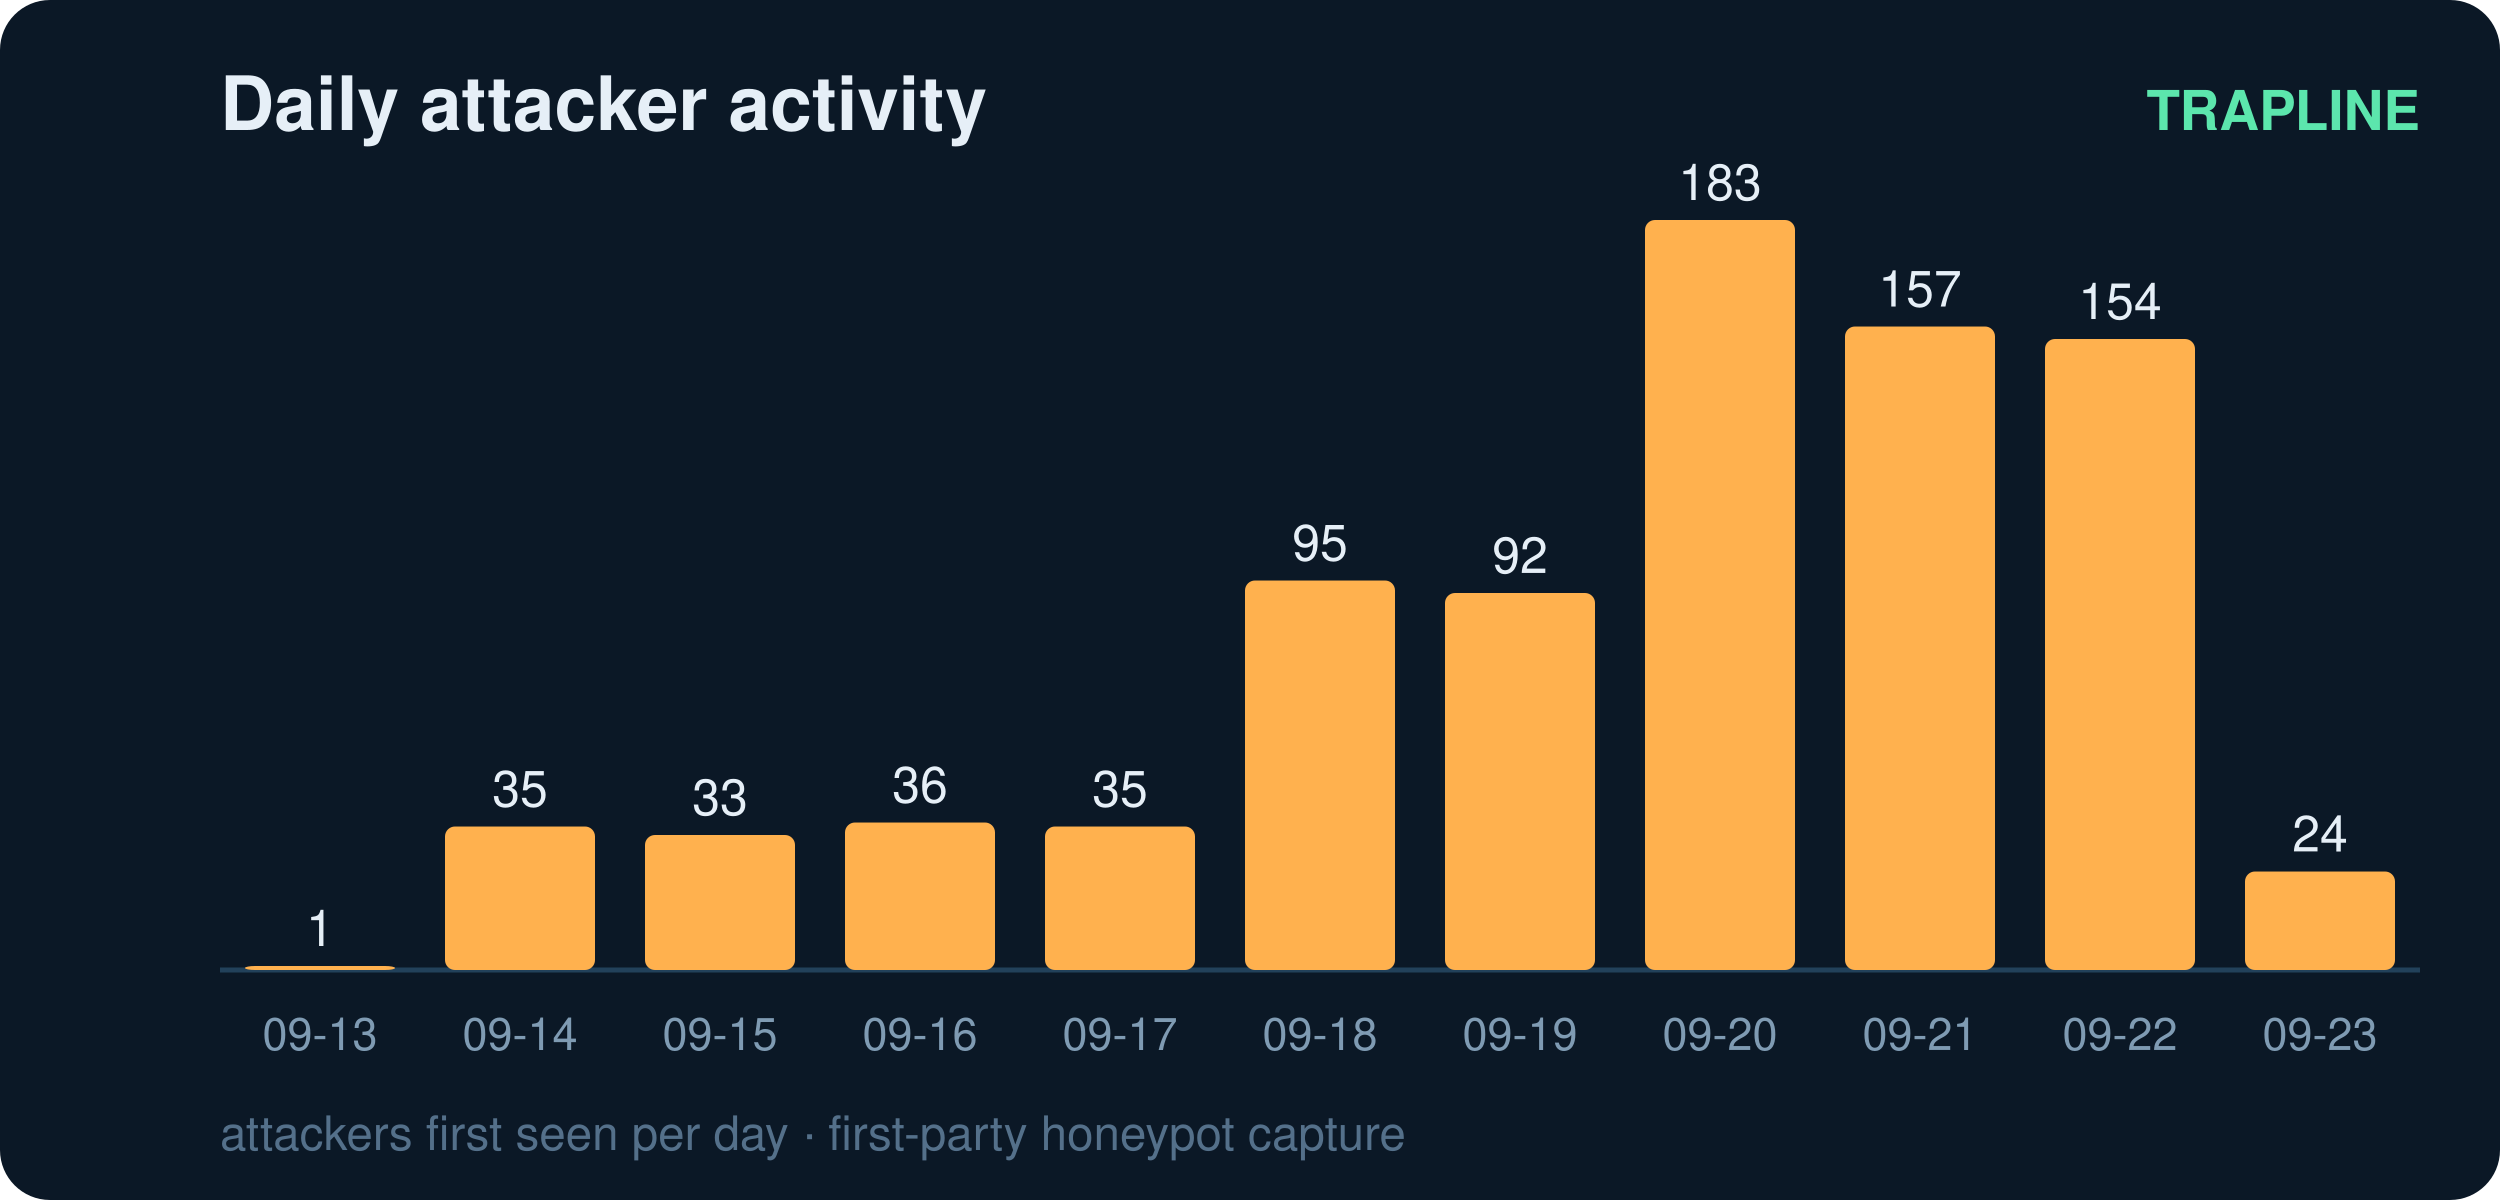
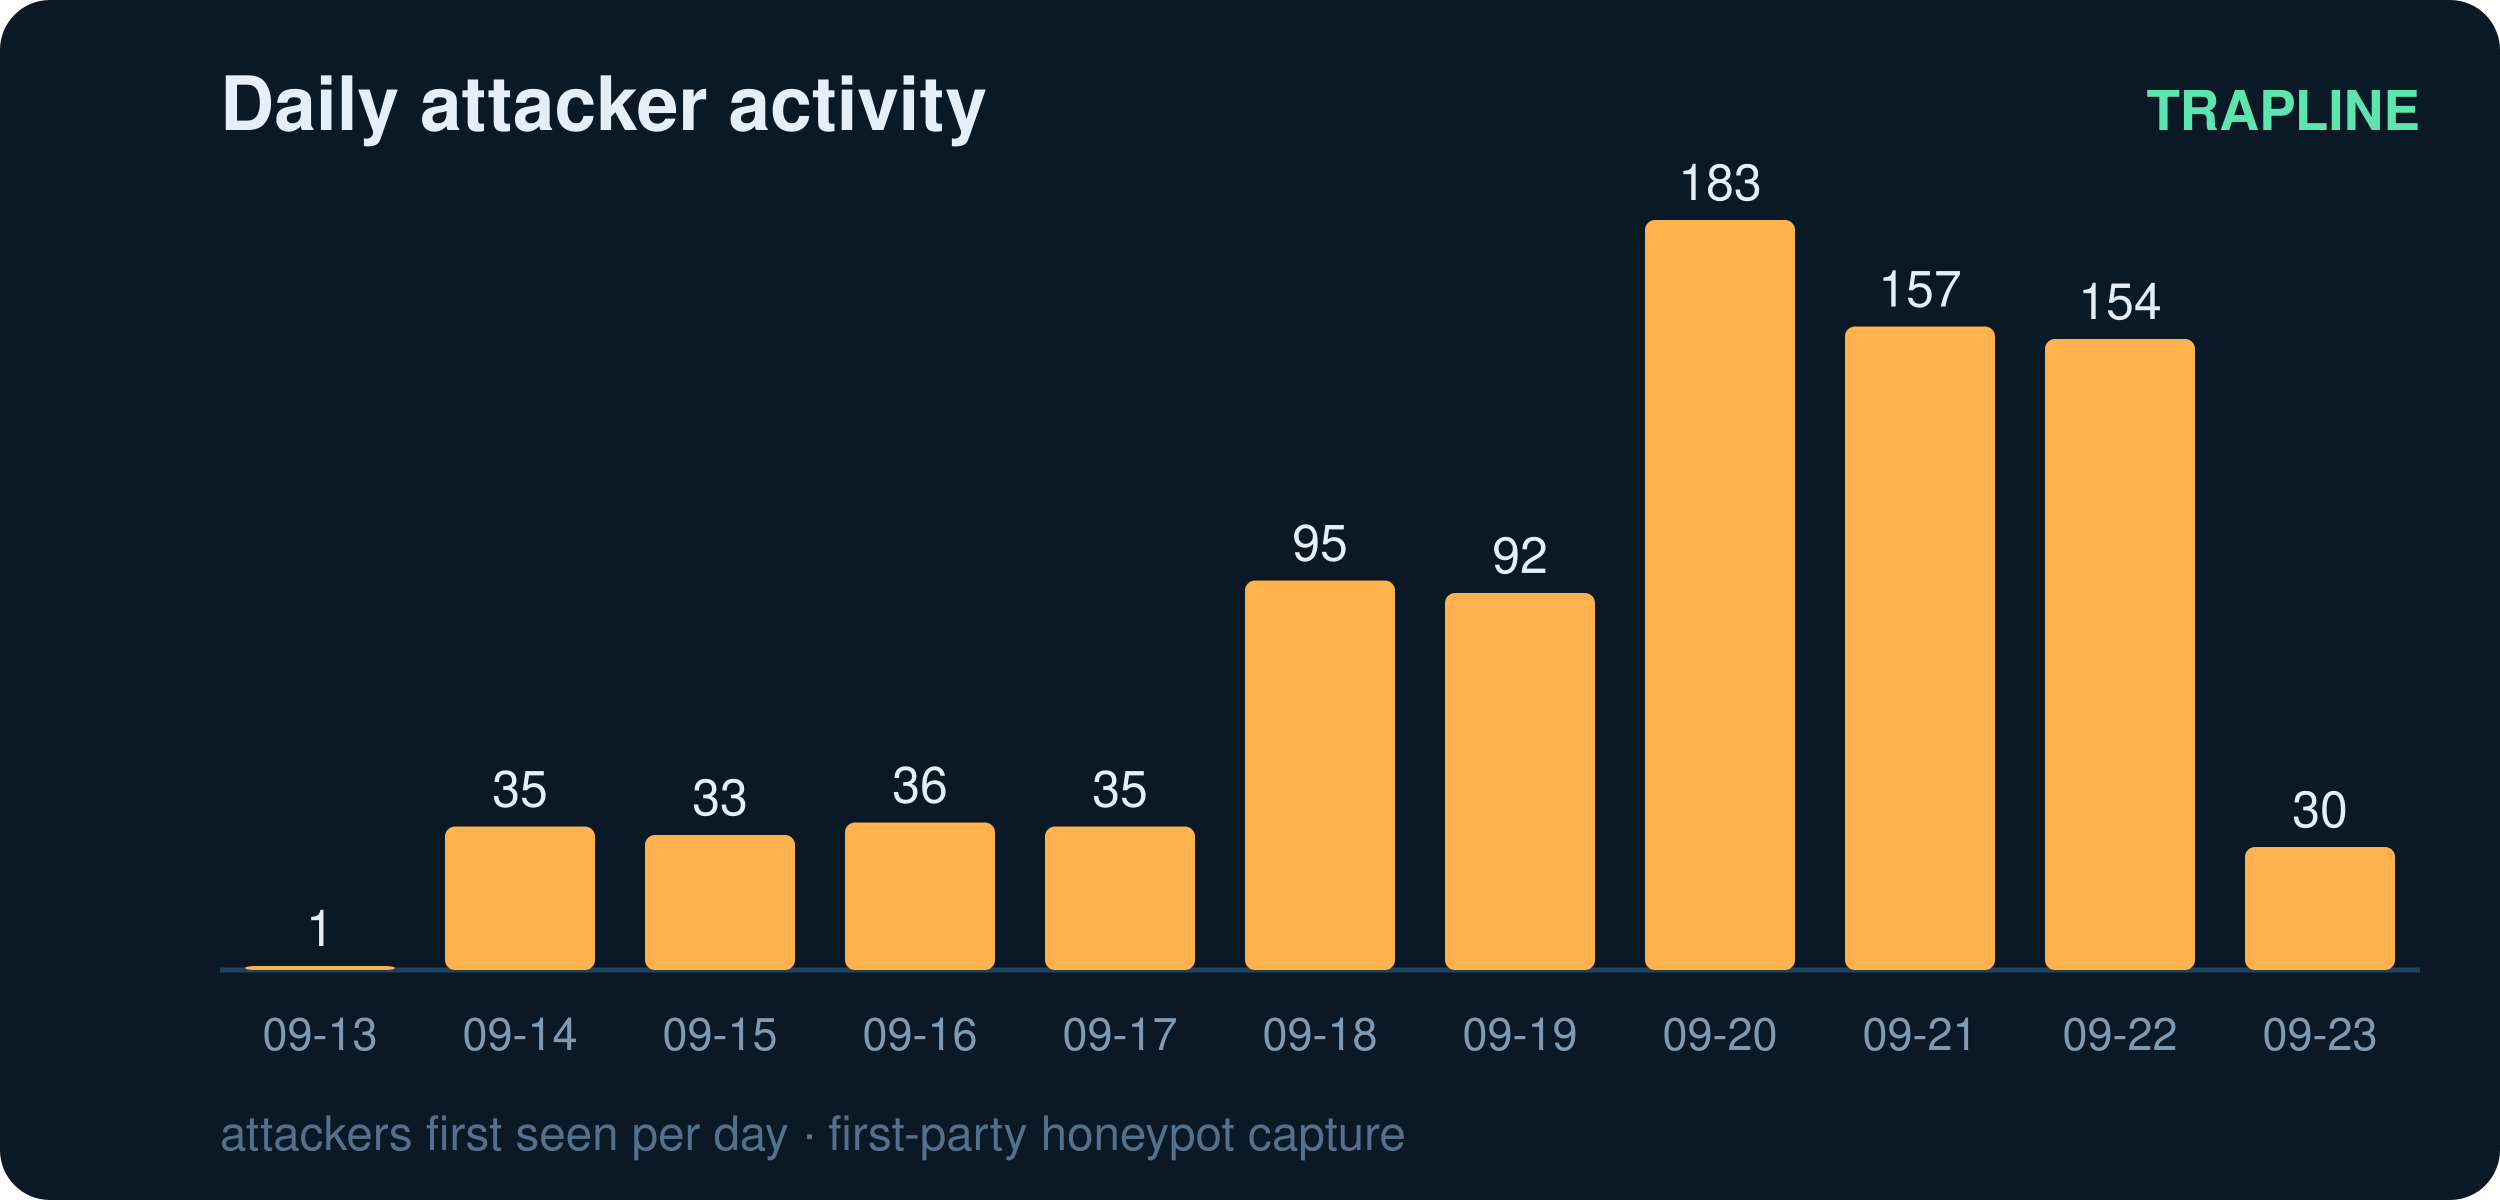
<svg xmlns="http://www.w3.org/2000/svg" width="500" height="240" viewBox="0 0 500 240" font-family="ui-sans-serif,Segoe UI,Helvetica,Arial">
  <rect width="500" height="240" rx="10" fill="#0b1826" />
  <text x="44" y="26" fill="#e6eff7" font-size="15" font-weight="700">Daily attacker activity</text>
  <text x="484" y="26" fill="#5ce6ad" font-size="11" text-anchor="end" font-weight="600">TRAPLINE</text>
  <line x1="44" y1="194" x2="484" y2="194" stroke="#22415a" stroke-width="1" />
  <rect x="49" y="193.2" width="30" height="0.8" rx="2" fill="#ffb14e" />
  <text x="64.0" y="189.2" fill="#e6eff7" font-size="10" text-anchor="middle" font-variant-numeric="tabular-nums">1</text>
  <text x="64.0" y="210.0" fill="#7f9bb3" font-size="9" text-anchor="middle">09-13</text>
  <rect x="89" y="165.3" width="30" height="28.7" rx="2" fill="#ffb14e" />
  <text x="104.0" y="161.3" fill="#e6eff7" font-size="10" text-anchor="middle" font-variant-numeric="tabular-nums">35</text>
  <text x="104.0" y="210.0" fill="#7f9bb3" font-size="9" text-anchor="middle">09-14</text>
  <rect x="129" y="167.0" width="30" height="27.0" rx="2" fill="#ffb14e" />
  <text x="144.0" y="163.0" fill="#e6eff7" font-size="10" text-anchor="middle" font-variant-numeric="tabular-nums">33</text>
  <text x="144.0" y="210.0" fill="#7f9bb3" font-size="9" text-anchor="middle">09-15</text>
  <rect x="169" y="164.5" width="30" height="29.5" rx="2" fill="#ffb14e" />
  <text x="184.0" y="160.5" fill="#e6eff7" font-size="10" text-anchor="middle" font-variant-numeric="tabular-nums">36</text>
  <text x="184.0" y="210.0" fill="#7f9bb3" font-size="9" text-anchor="middle">09-16</text>
  <rect x="209" y="165.3" width="30" height="28.7" rx="2" fill="#ffb14e" />
  <text x="224.0" y="161.3" fill="#e6eff7" font-size="10" text-anchor="middle" font-variant-numeric="tabular-nums">35</text>
  <text x="224.0" y="210.0" fill="#7f9bb3" font-size="9" text-anchor="middle">09-17</text>
  <rect x="249" y="116.1" width="30" height="77.9" rx="2" fill="#ffb14e" />
  <text x="264.0" y="112.1" fill="#e6eff7" font-size="10" text-anchor="middle" font-variant-numeric="tabular-nums">95</text>
  <text x="264.0" y="210.0" fill="#7f9bb3" font-size="9" text-anchor="middle">09-18</text>
  <rect x="289" y="118.6" width="30" height="75.4" rx="2" fill="#ffb14e" />
  <text x="304.0" y="114.6" fill="#e6eff7" font-size="10" text-anchor="middle" font-variant-numeric="tabular-nums">92</text>
  <text x="304.0" y="210.0" fill="#7f9bb3" font-size="9" text-anchor="middle">09-19</text>
  <rect x="329" y="44.0" width="30" height="150.0" rx="2" fill="#ffb14e" />
  <text x="344.0" y="40.0" fill="#e6eff7" font-size="10" text-anchor="middle" font-variant-numeric="tabular-nums">183</text>
  <text x="344.0" y="210.0" fill="#7f9bb3" font-size="9" text-anchor="middle">09-20</text>
  <rect x="369" y="65.3" width="30" height="128.7" rx="2" fill="#ffb14e" />
  <text x="384.0" y="61.3" fill="#e6eff7" font-size="10" text-anchor="middle" font-variant-numeric="tabular-nums">157</text>
  <text x="384.0" y="210.0" fill="#7f9bb3" font-size="9" text-anchor="middle">09-21</text>
  <rect x="409" y="67.8" width="30" height="126.2" rx="2" fill="#ffb14e" />
  <text x="424.0" y="63.8" fill="#e6eff7" font-size="10" text-anchor="middle" font-variant-numeric="tabular-nums">154</text>
  <text x="424.0" y="210.0" fill="#7f9bb3" font-size="9" text-anchor="middle">09-22</text>
-   <rect x="449" y="174.3" width="30" height="19.7" rx="2" fill="#ffb14e" />
-   <text x="464.0" y="170.3" fill="#e6eff7" font-size="10" text-anchor="middle" font-variant-numeric="tabular-nums">24</text>
+   <rect x="449" y="169.4" width="30" height="24.6" rx="2" fill="#ffb14e" />
+   <text x="464.0" y="165.4" fill="#e6eff7" font-size="10" text-anchor="middle" font-variant-numeric="tabular-nums">30</text>
  <text x="464.0" y="210.0" fill="#7f9bb3" font-size="9" text-anchor="middle">09-23</text>
  <text x="44" y="230" fill="#54708a" font-size="9.5">attackers first seen per day · first-party honeypot capture</text>
</svg>
